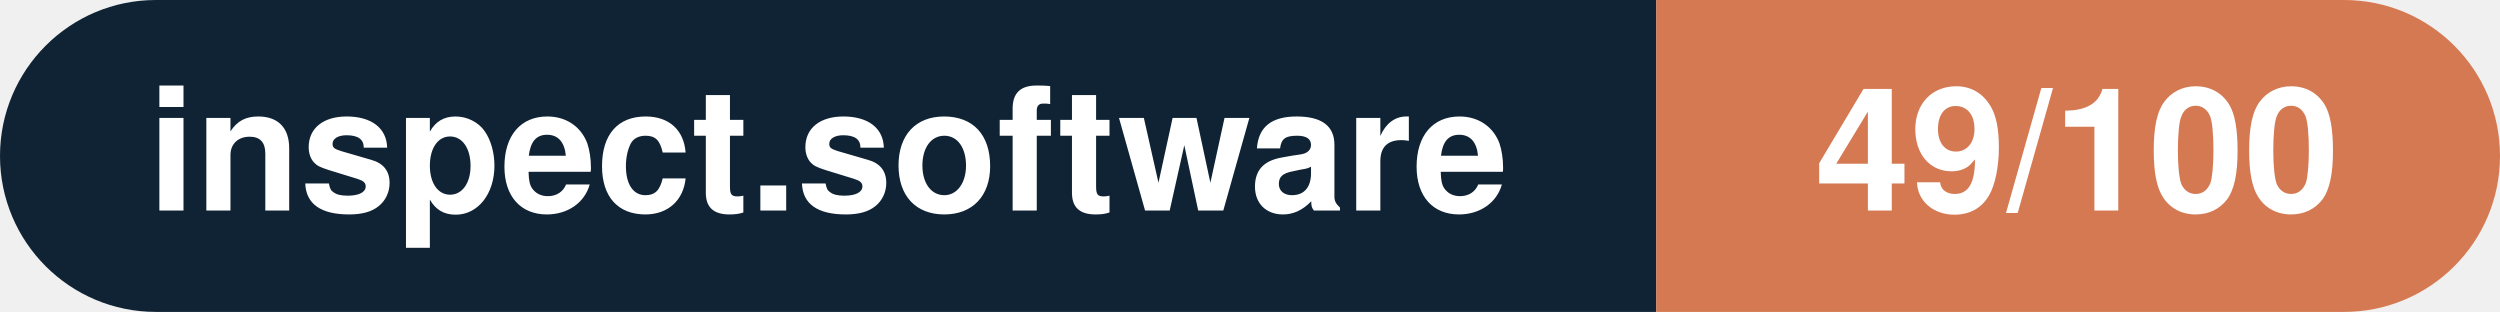
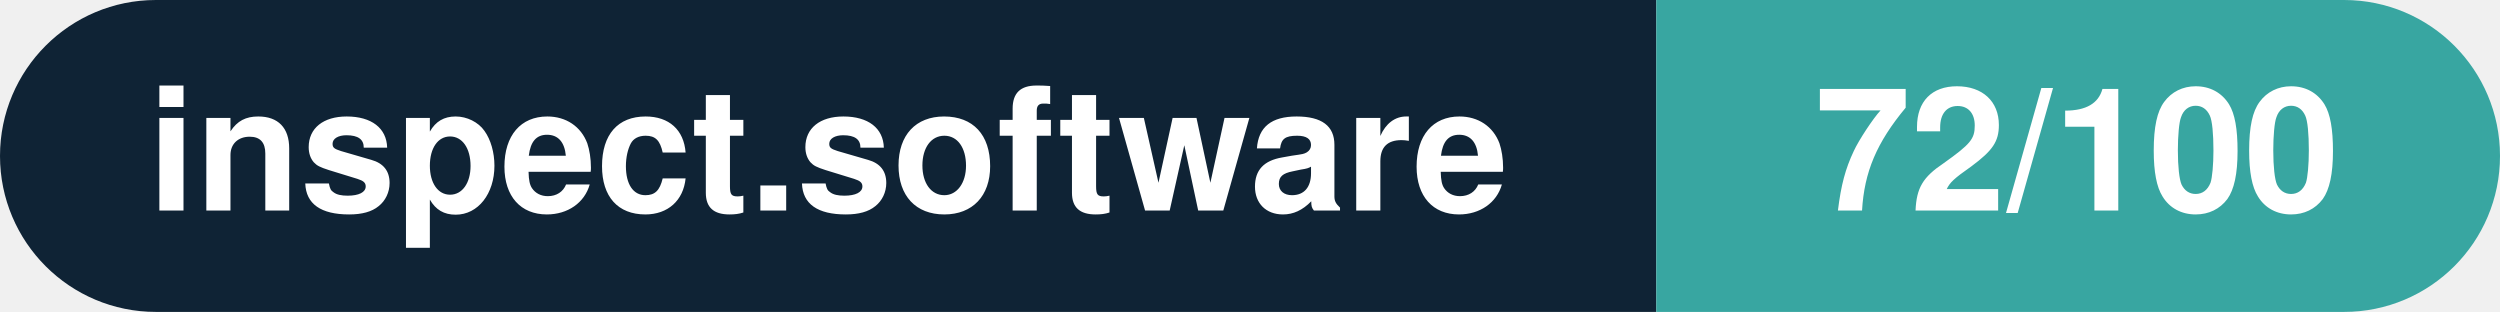
- <svg xmlns="http://www.w3.org/2000/svg" width="160.3" height="20" viewBox="0 0 160.3 20" role="img" aria-label="inspect.software: 49/100">
+ <svg xmlns="http://www.w3.org/2000/svg" width="160.3" height="20" viewBox="0 0 160.3 20" role="img" aria-label="inspect.software: 72/100">
  <clipPath id="rnd">
    <rect width="160.3" height="20" rx="10.0" fill="#fff" />
  </clipPath>
  <g clip-path="url(#rnd)">
    <rect width="106.2" height="20" fill="#0f2335" />
-     <rect x="106.2" width="54.1" height="20" fill="#d57953" />
+     <rect x="106.2" width="54.1" height="20" fill="#38a6a1" />
  </g>
  <g fill="#fff" text-anchor="middle" font-family="Helvetica Neue,Helvetica,Arial,sans-serif" font-size="11">
    <text x="53.1" y="13.5" font-weight="600">inspect.software</text>
-     <text x="133.2" y="13.5" font-weight="700">49/100</text>
+     <text x="133.2" y="13.5" font-weight="700">72/100</text>
  </g>
</svg>
